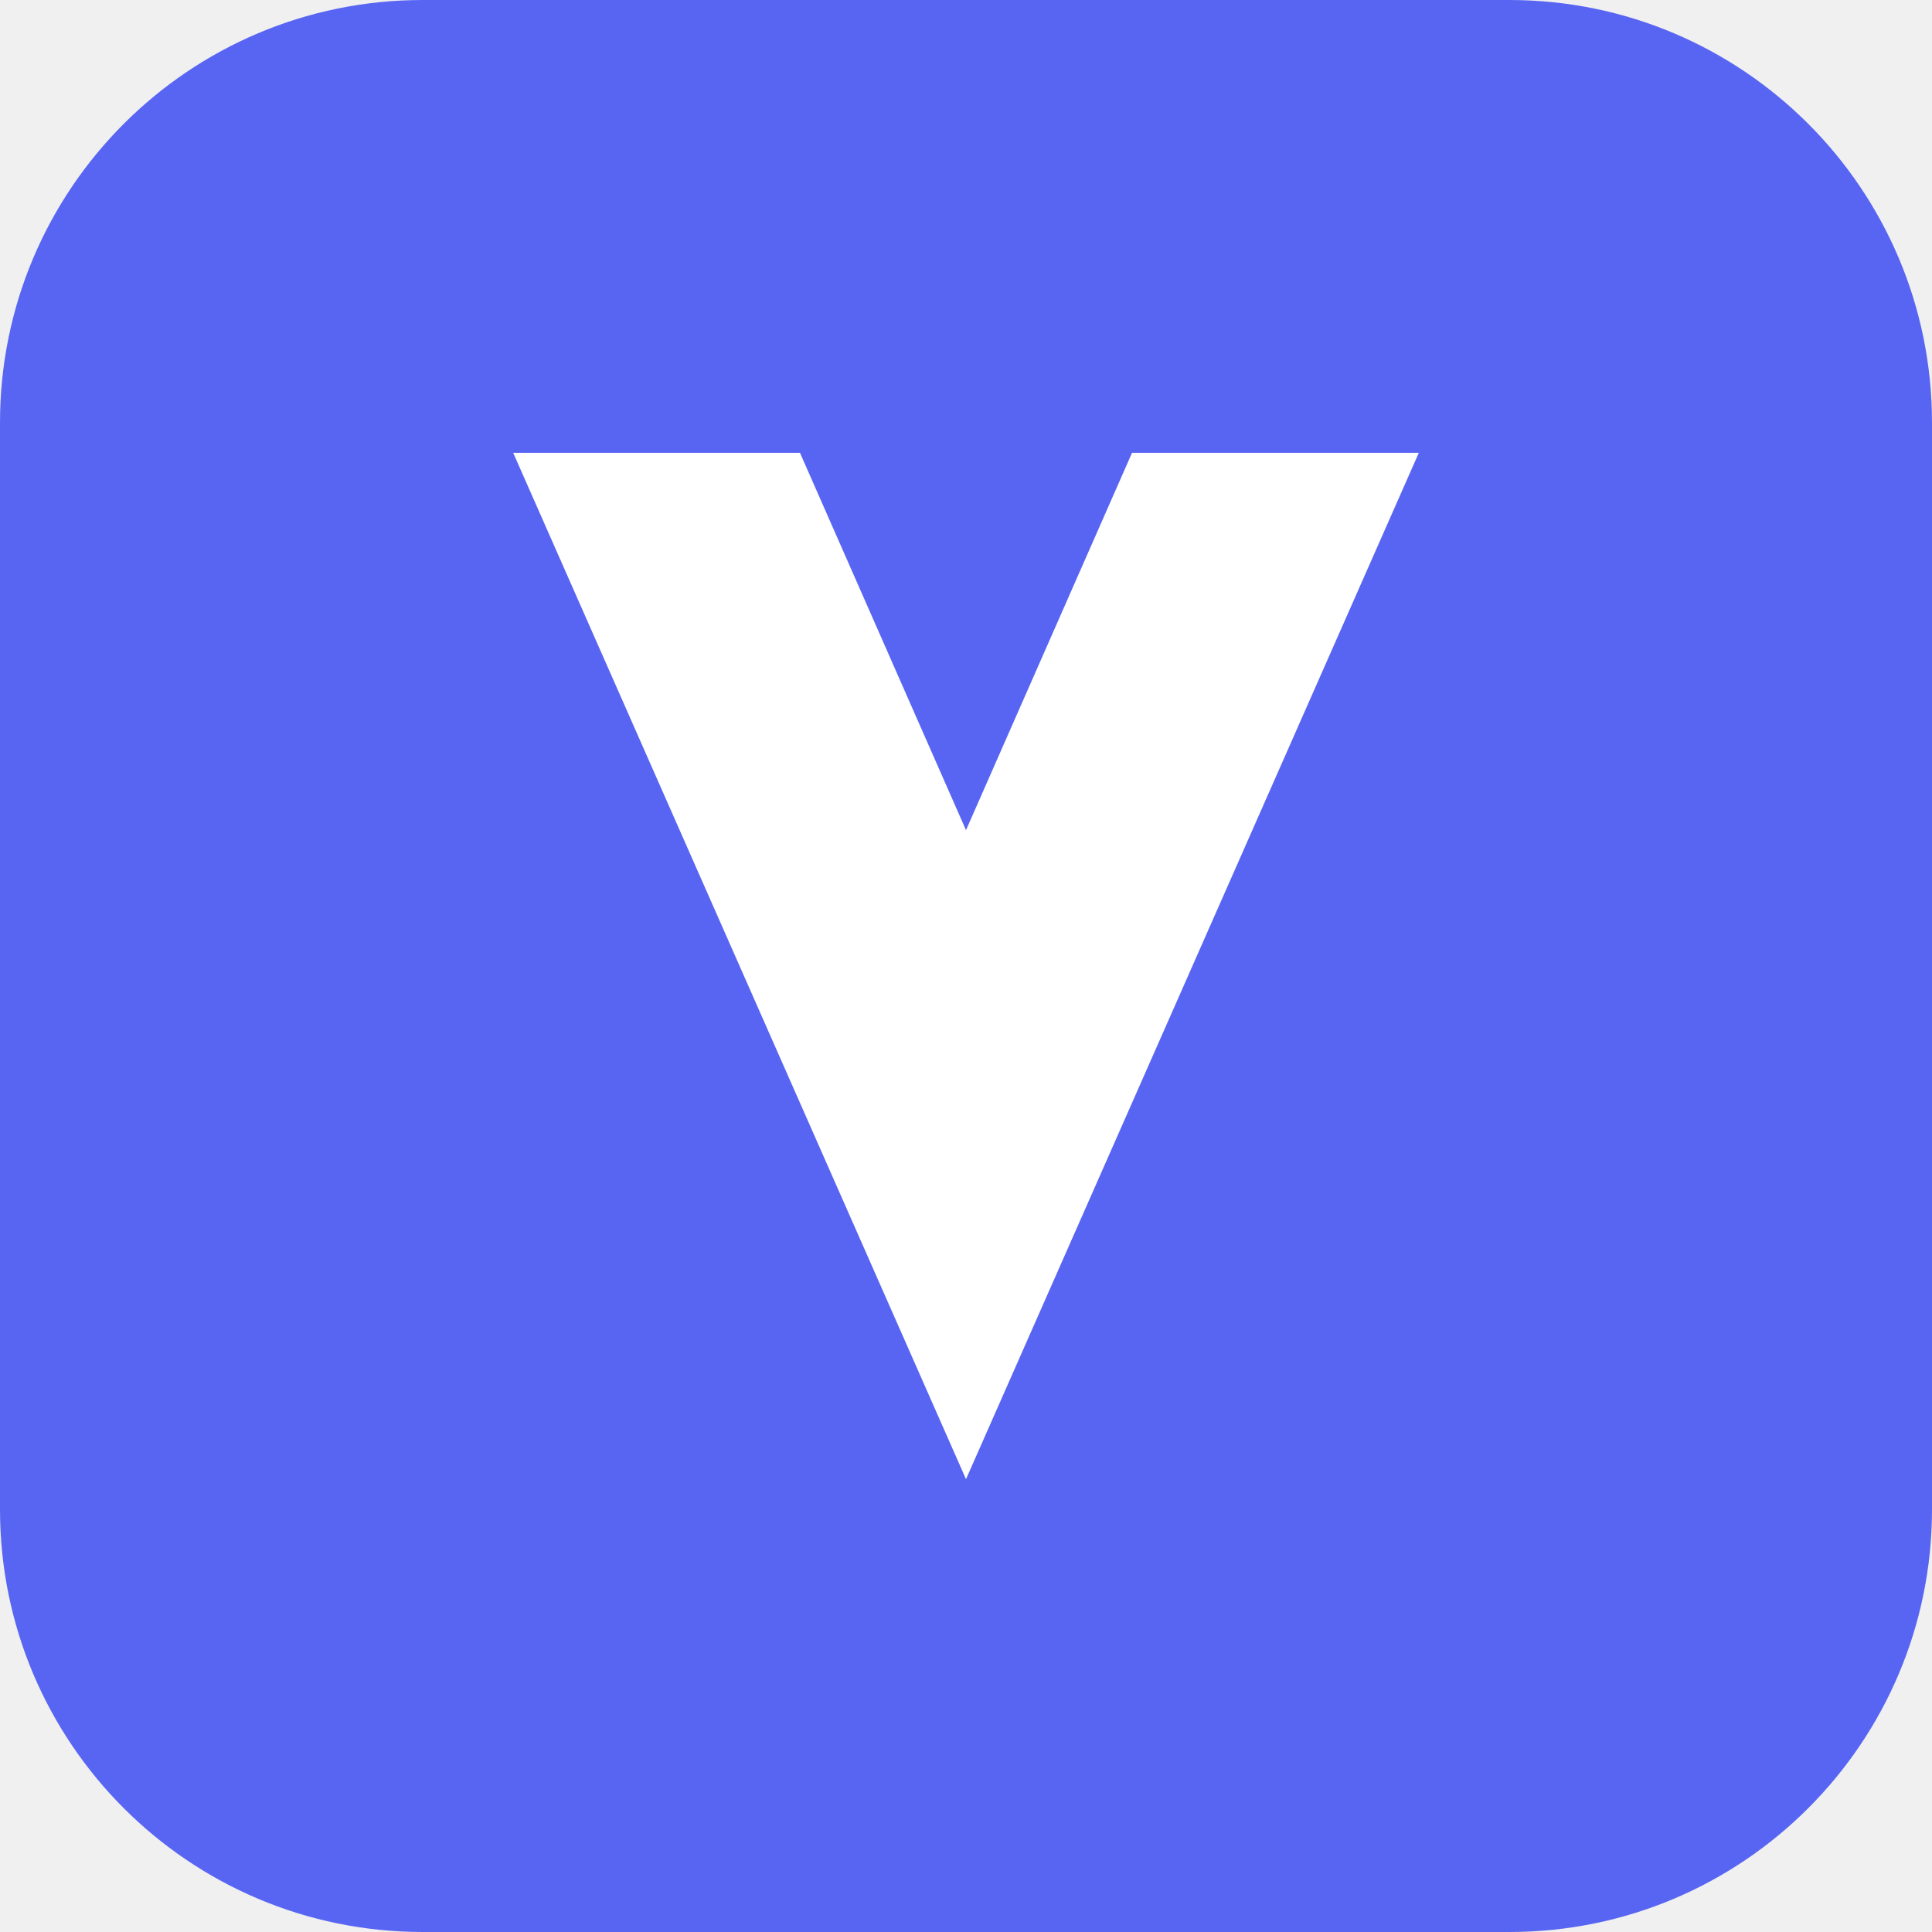
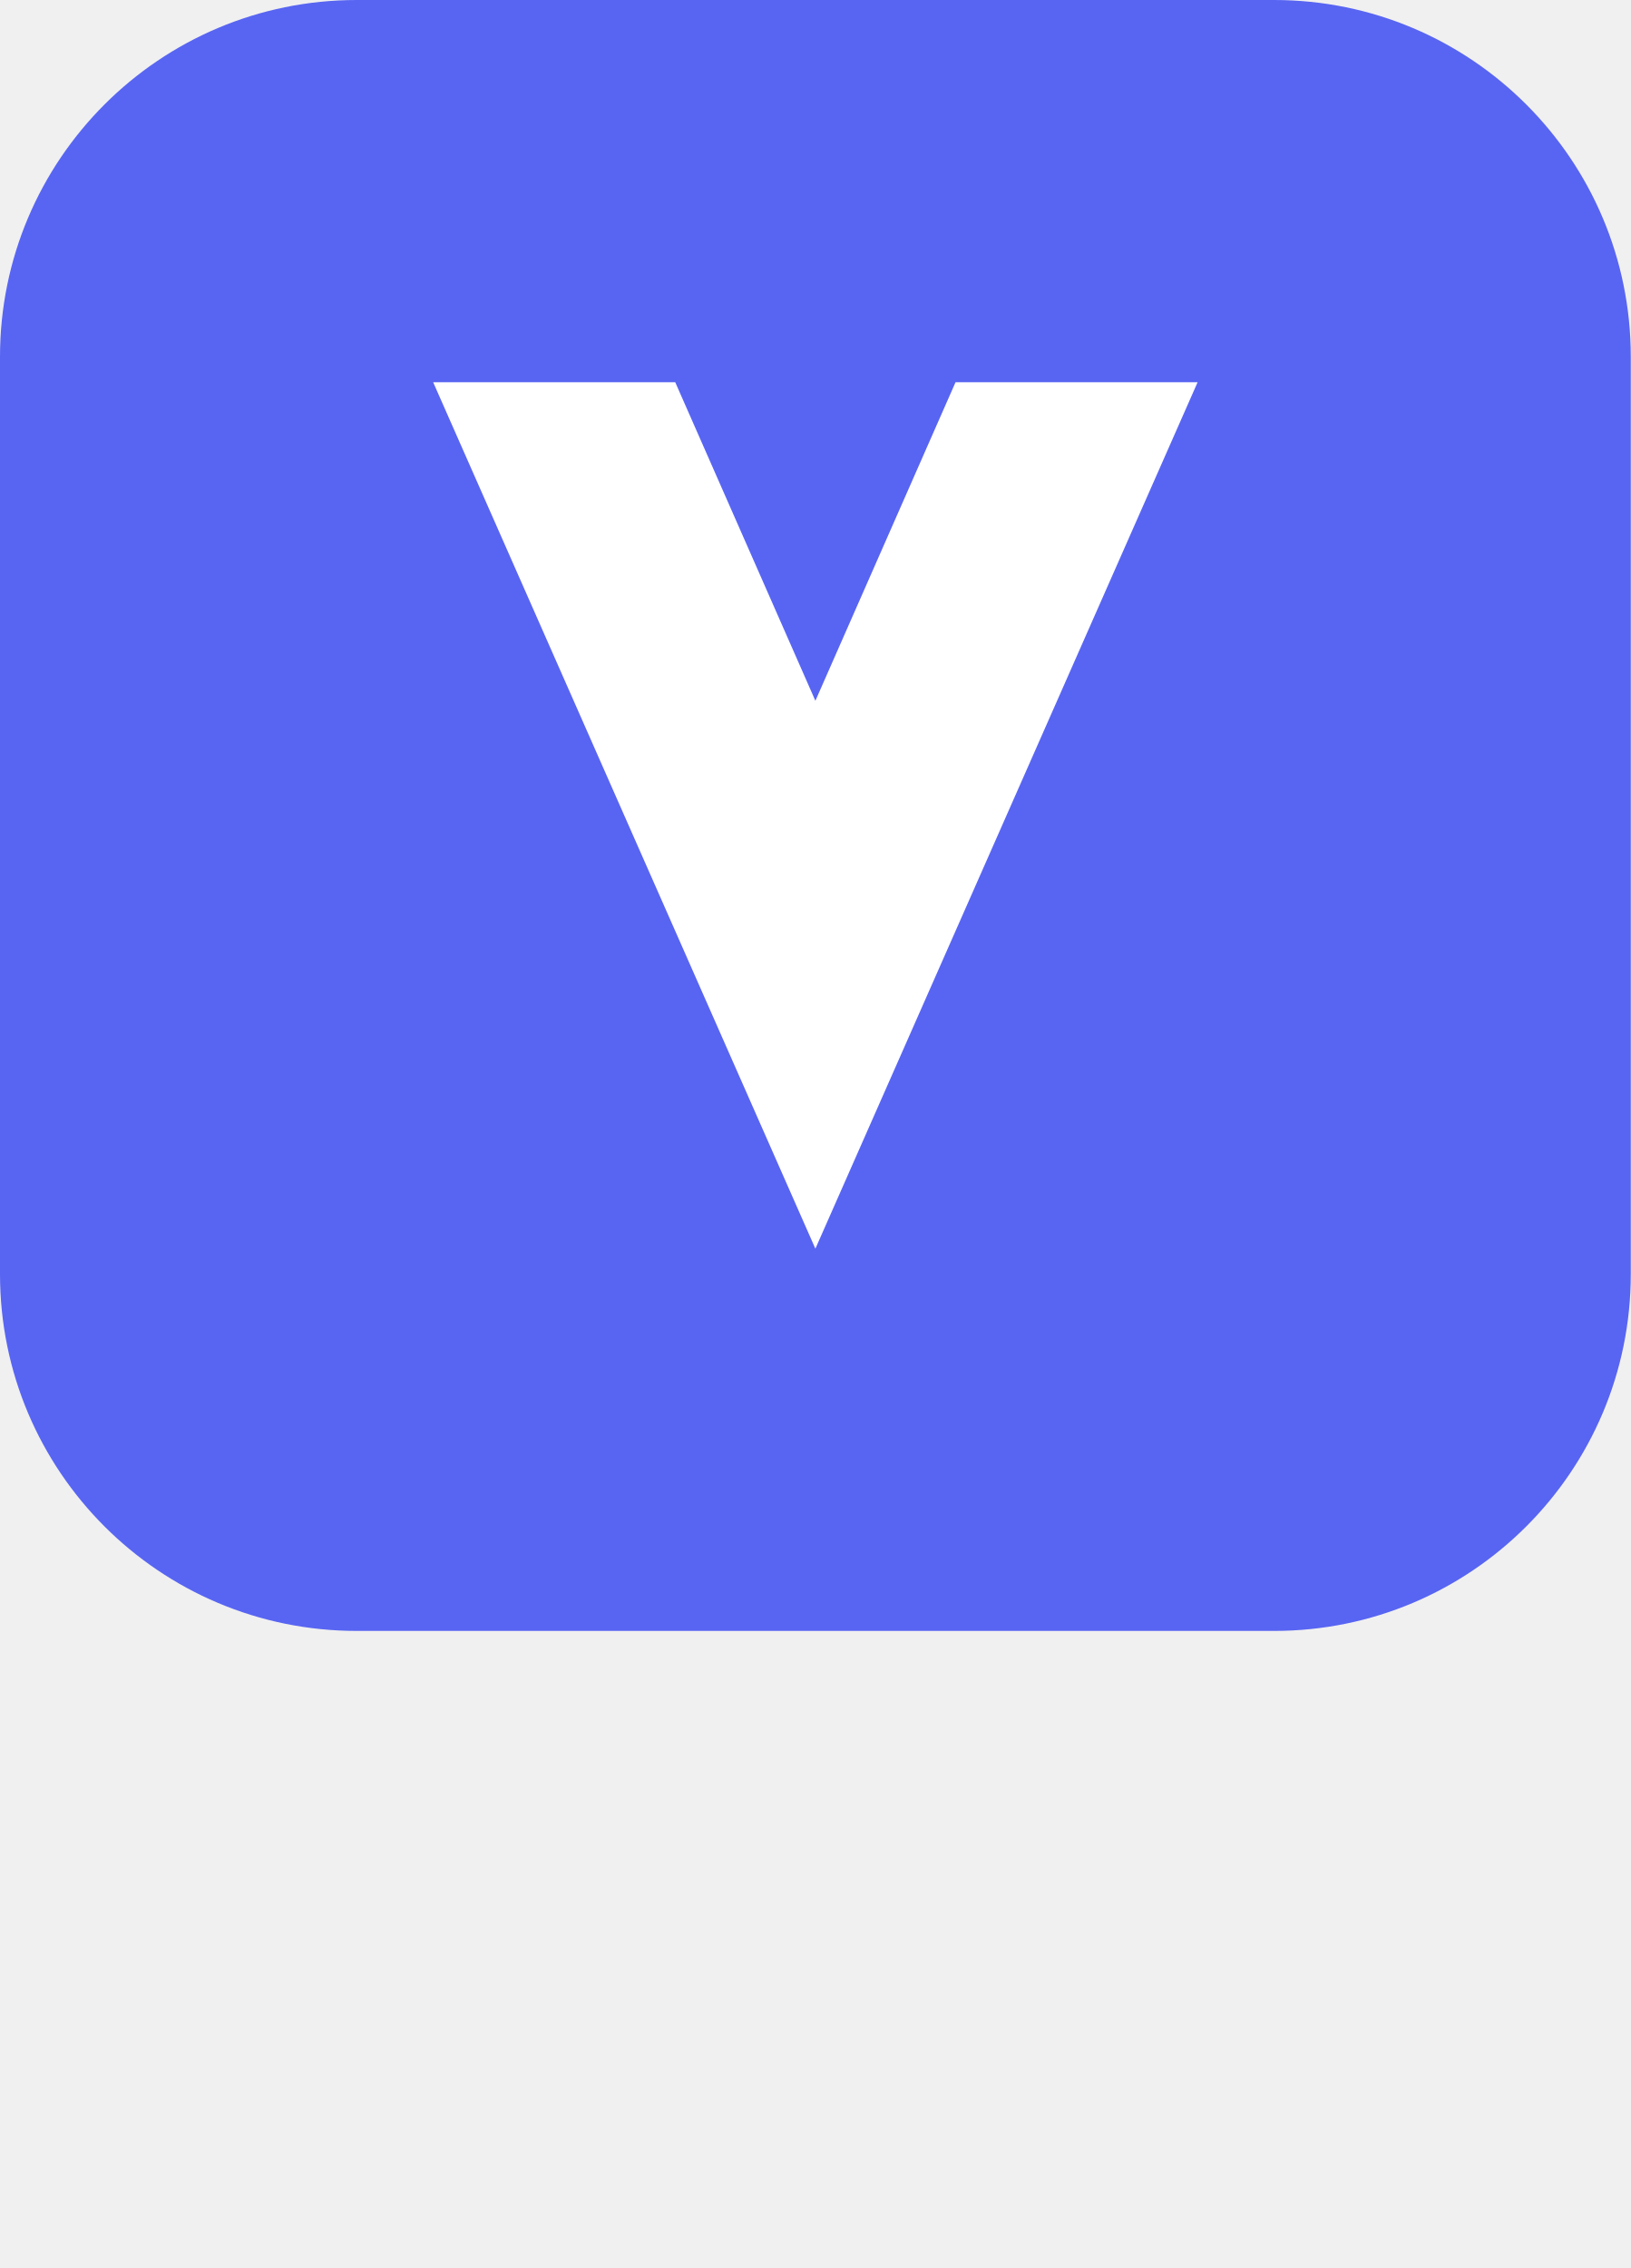
- <svg xmlns="http://www.w3.org/2000/svg" viewBox="0 0 64 64">
+ <svg xmlns="http://www.w3.org/2000/svg" viewBox="0 0 64 89">
  <rect width="64" height="64" rx="14" fill="#5865F2" />
  <path d="M17 15l15 34L47 15h-9.5L32 27.5 26.5 15z" fill="#ffffff" />
</svg>
